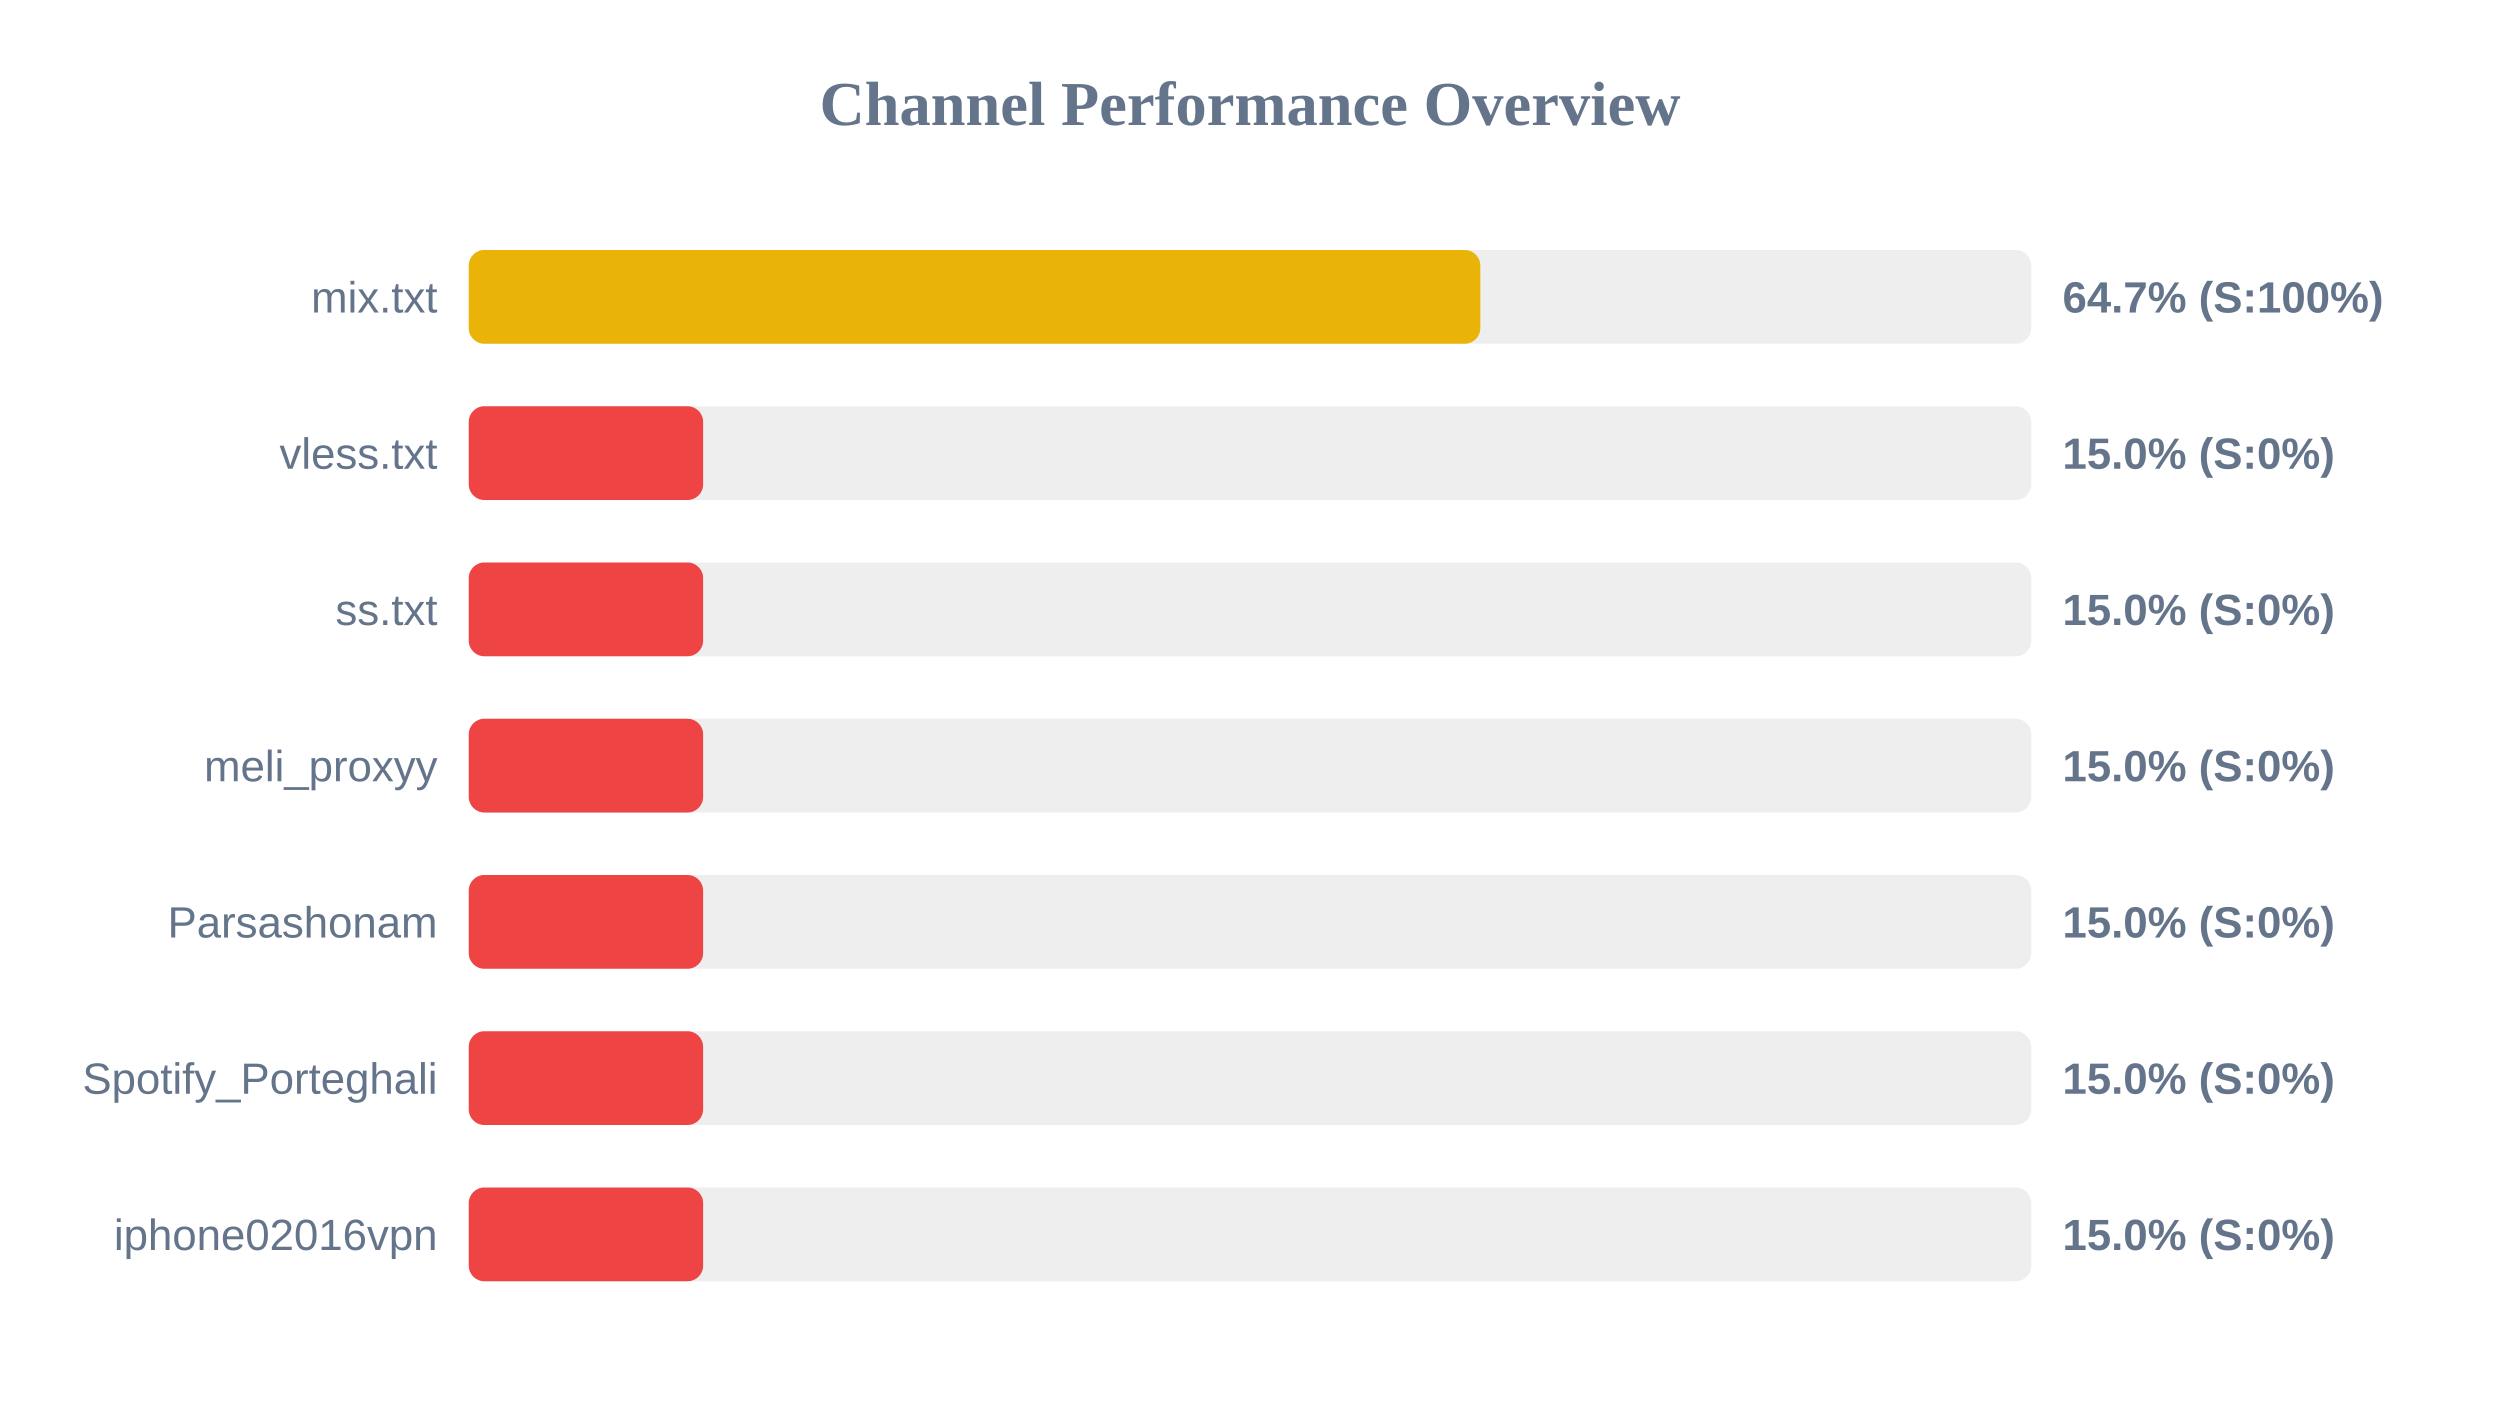
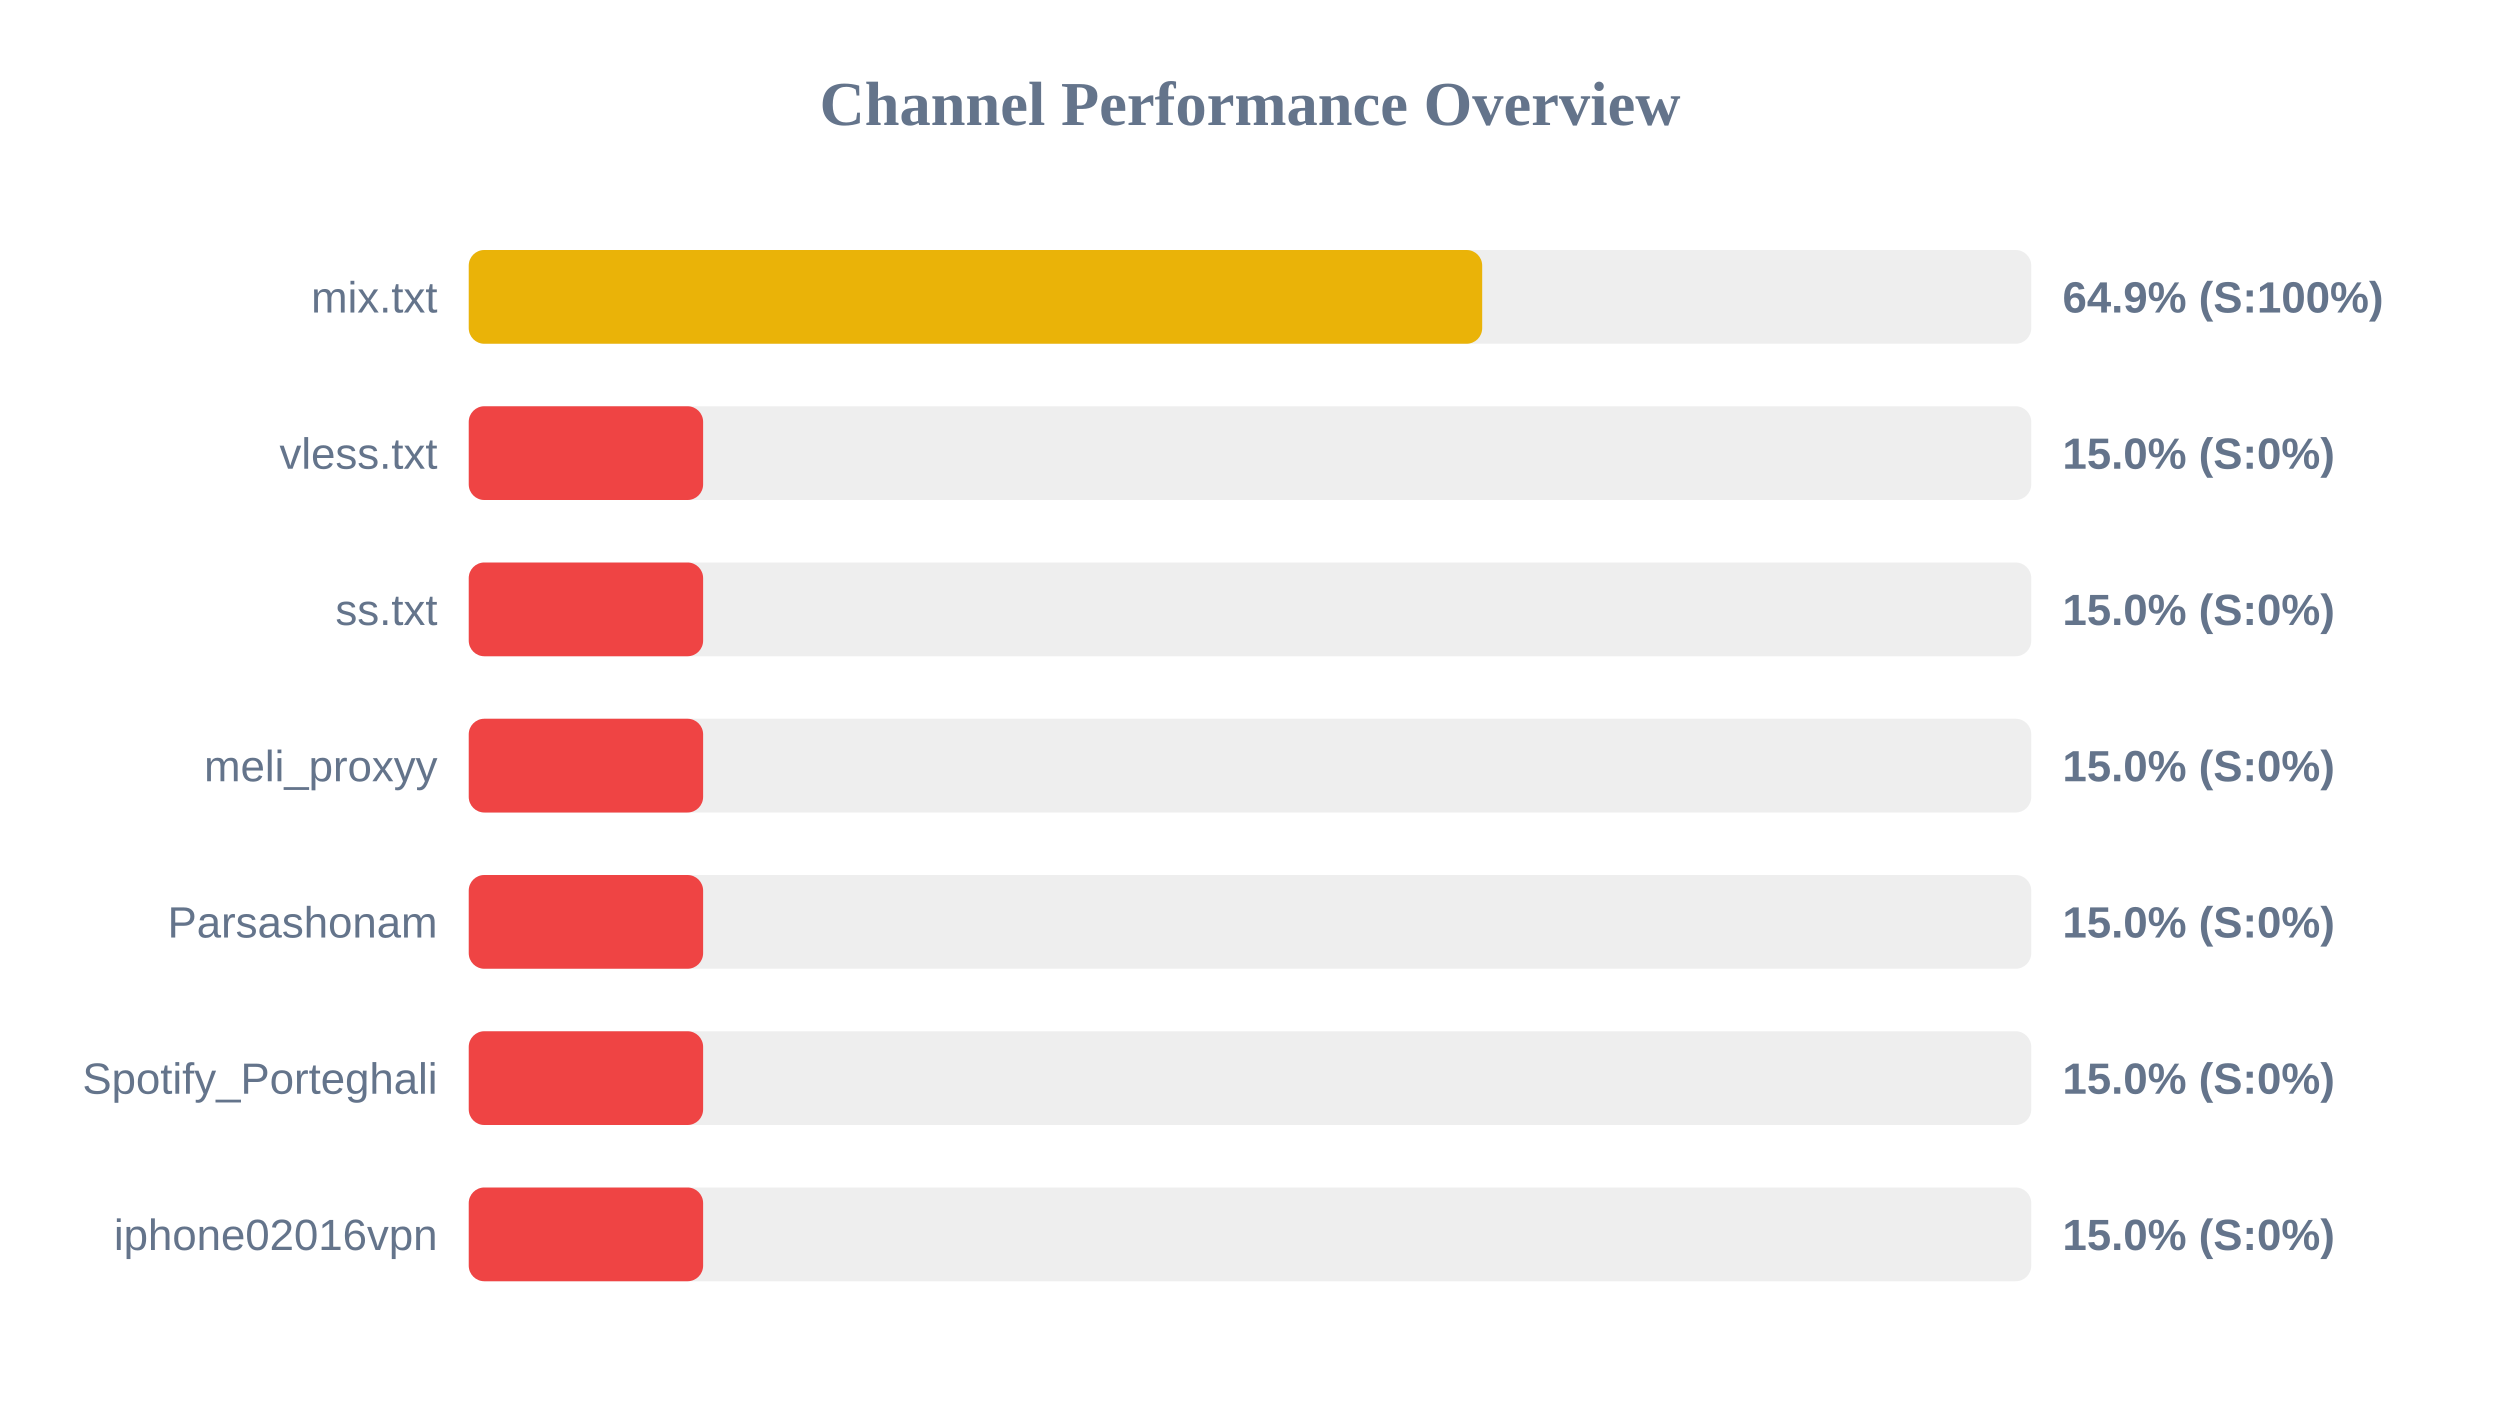
<svg xmlns="http://www.w3.org/2000/svg" width="800" height="450" version="1.1">
  <style>
        .row { font: 14px Arial; fill: #64748b; }
        .score { font: bold 14px Arial; fill: #64748b; }
    </style>
  <text x="400" y="40" text-anchor="middle" font-size="20px" font-weight="bold" fill="#64748b">Channel Performance Overview</text>
  <rect x="150" y="80" width="500" height="30" fill="#eee" rx="5" />
-   <rect x="150" y="80" width="323.7" height="30" fill="#eab308" rx="5" />
+   <rect x="150" y="80" width="324.3" height="30" fill="#eab308" rx="5" />
  <text x="140" y="100" text-anchor="end" class="row">mix.txt</text>
-   <text x="660" y="100" text-anchor="start" class="score">64.7% (S:100%)</text>
+   <text x="660" y="100" text-anchor="start" class="score">64.9% (S:100%)</text>
  <rect x="150" y="130" width="500" height="30" fill="#eee" rx="5" />
  <rect x="150" y="130" width="75.0" height="30" fill="#ef4444" rx="5" />
  <text x="140" y="150" text-anchor="end" class="row">vless.txt</text>
  <text x="660" y="150" text-anchor="start" class="score">15.0% (S:0%)</text>
  <rect x="150" y="180" width="500" height="30" fill="#eee" rx="5" />
  <rect x="150" y="180" width="75.0" height="30" fill="#ef4444" rx="5" />
  <text x="140" y="200" text-anchor="end" class="row">ss.txt</text>
  <text x="660" y="200" text-anchor="start" class="score">15.0% (S:0%)</text>
  <rect x="150" y="230" width="500" height="30" fill="#eee" rx="5" />
  <rect x="150" y="230" width="75.0" height="30" fill="#ef4444" rx="5" />
  <text x="140" y="250" text-anchor="end" class="row">meli_proxyy</text>
  <text x="660" y="250" text-anchor="start" class="score">15.0% (S:0%)</text>
  <rect x="150" y="280" width="500" height="30" fill="#eee" rx="5" />
  <rect x="150" y="280" width="75.0" height="30" fill="#ef4444" rx="5" />
  <text x="140" y="300" text-anchor="end" class="row">Parsashonam</text>
  <text x="660" y="300" text-anchor="start" class="score">15.0% (S:0%)</text>
  <rect x="150" y="330" width="500" height="30" fill="#eee" rx="5" />
  <rect x="150" y="330" width="75.0" height="30" fill="#ef4444" rx="5" />
  <text x="140" y="350" text-anchor="end" class="row">Spotify_Porteghali</text>
  <text x="660" y="350" text-anchor="start" class="score">15.0% (S:0%)</text>
  <rect x="150" y="380" width="500" height="30" fill="#eee" rx="5" />
  <rect x="150" y="380" width="75.0" height="30" fill="#ef4444" rx="5" />
  <text x="140" y="400" text-anchor="end" class="row">iphone02016vpn</text>
  <text x="660" y="400" text-anchor="start" class="score">15.0% (S:0%)</text>
</svg>
